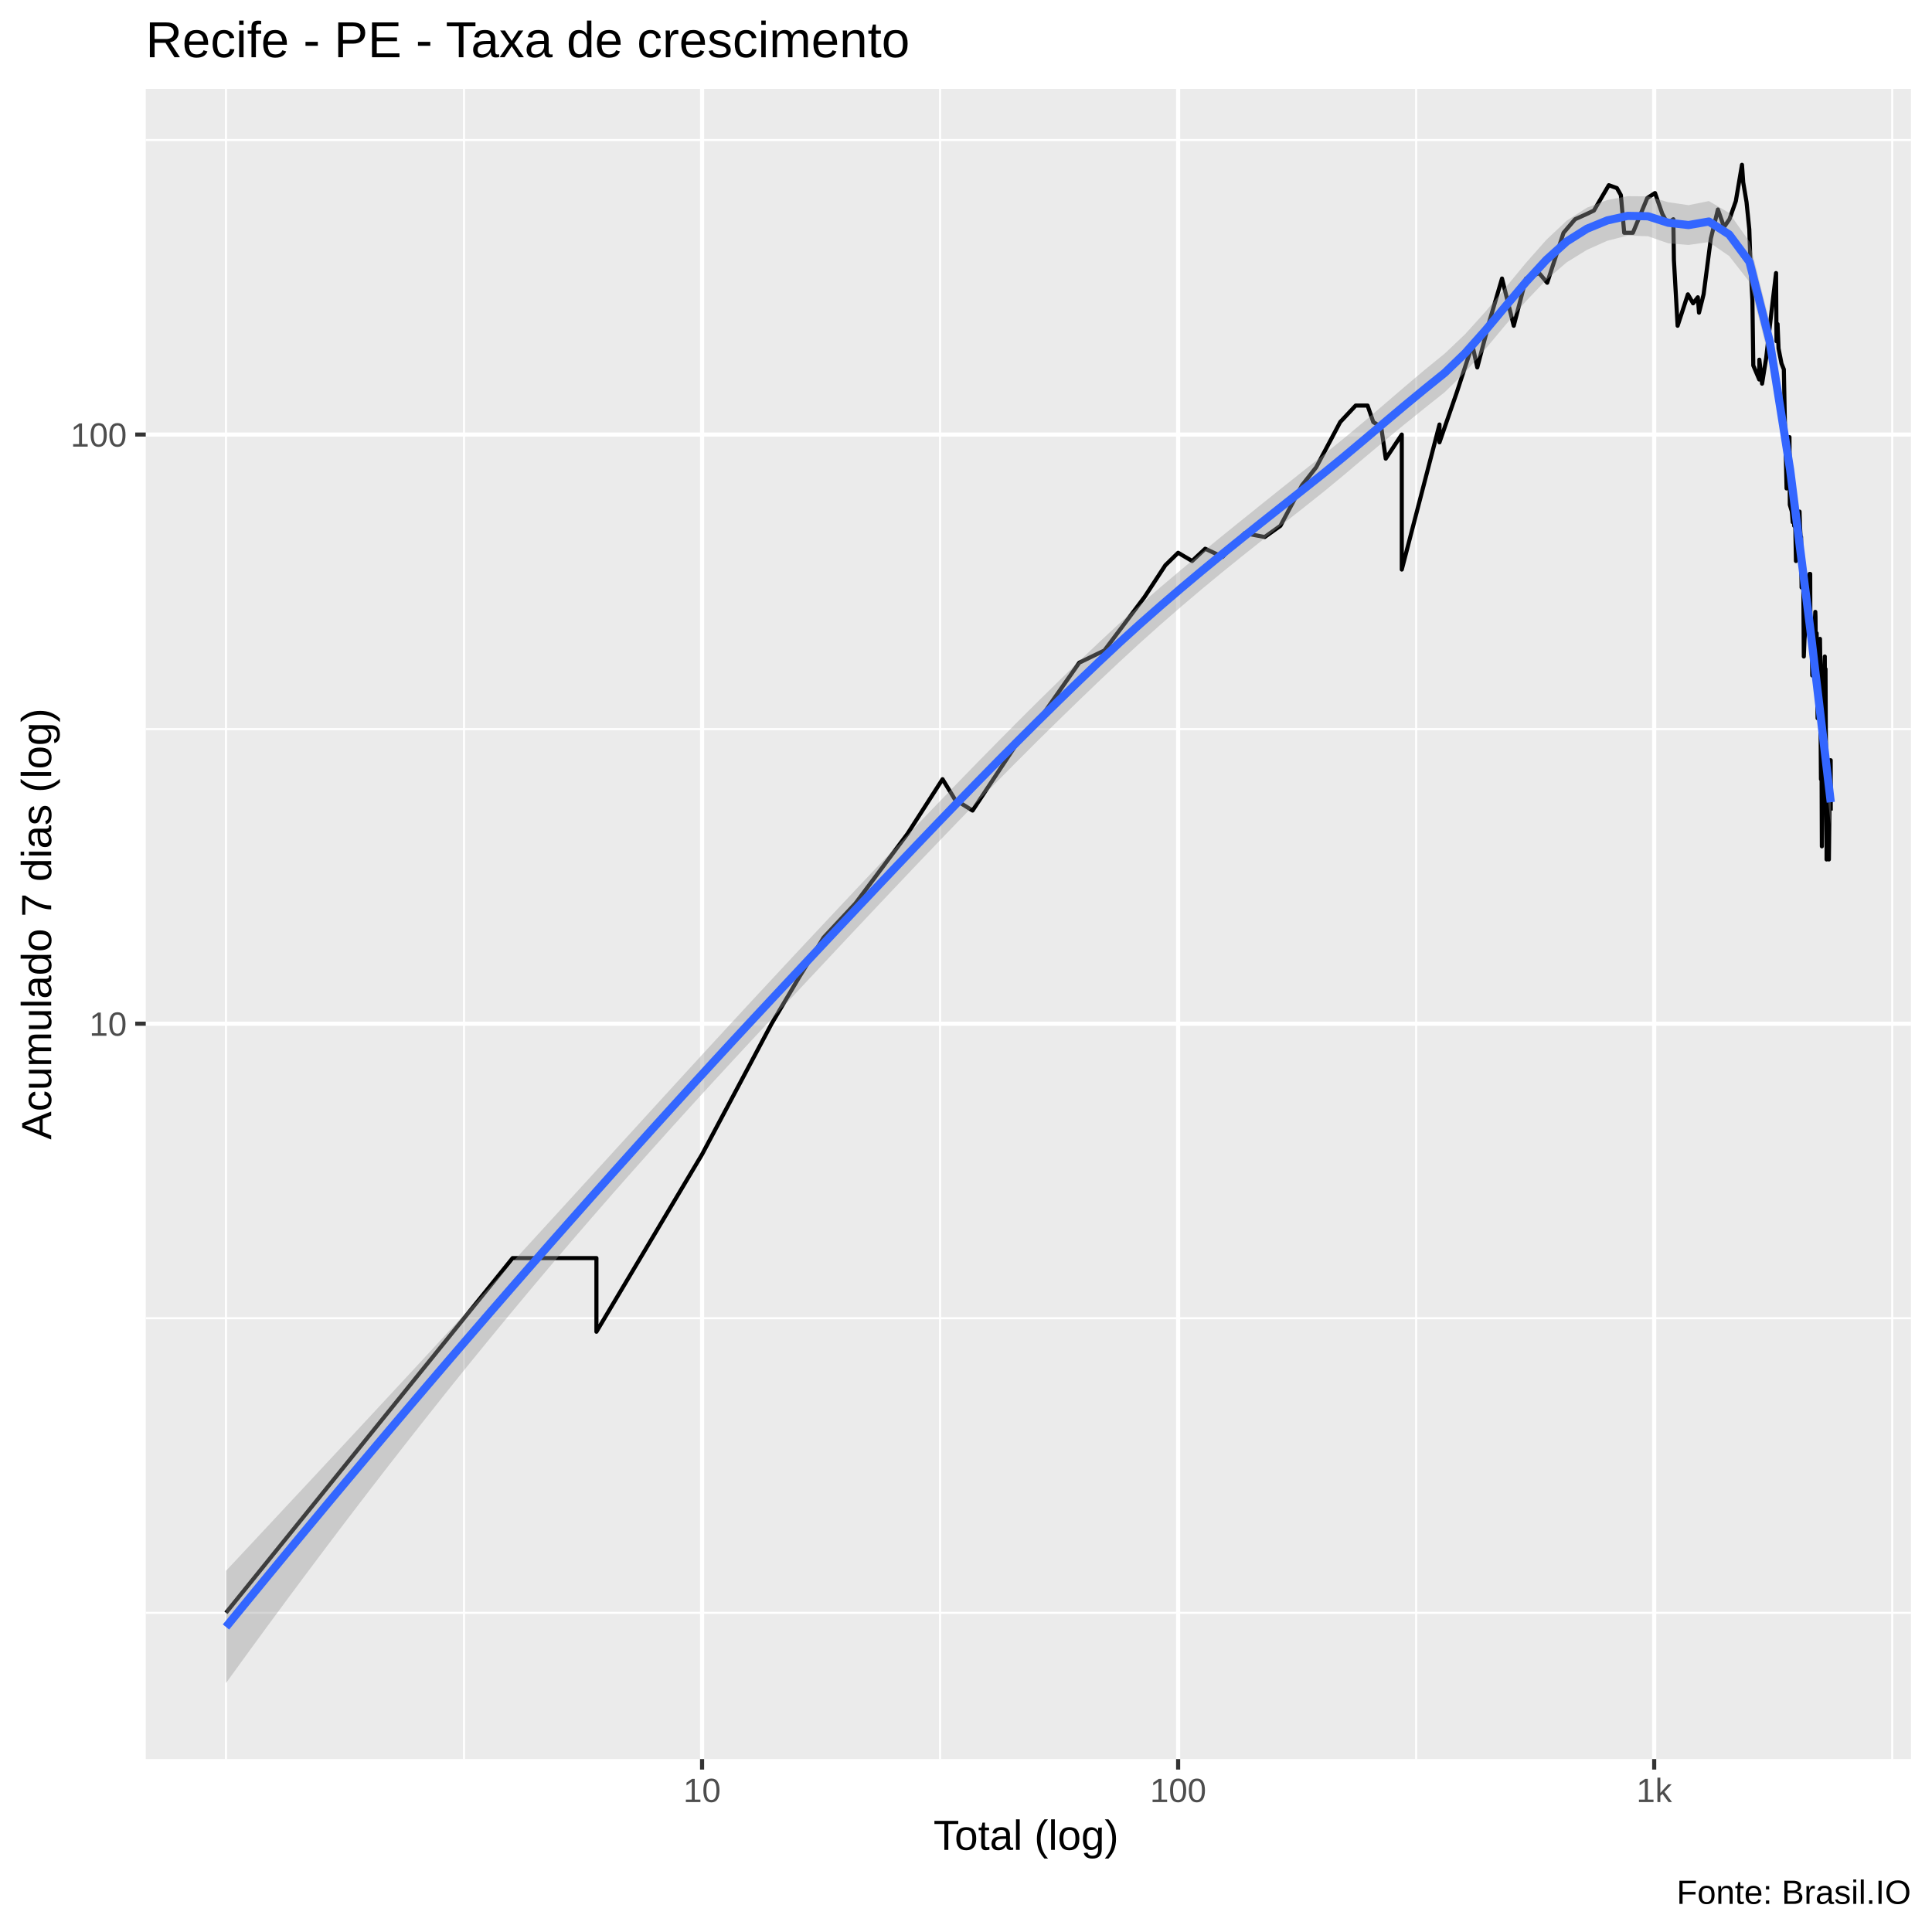
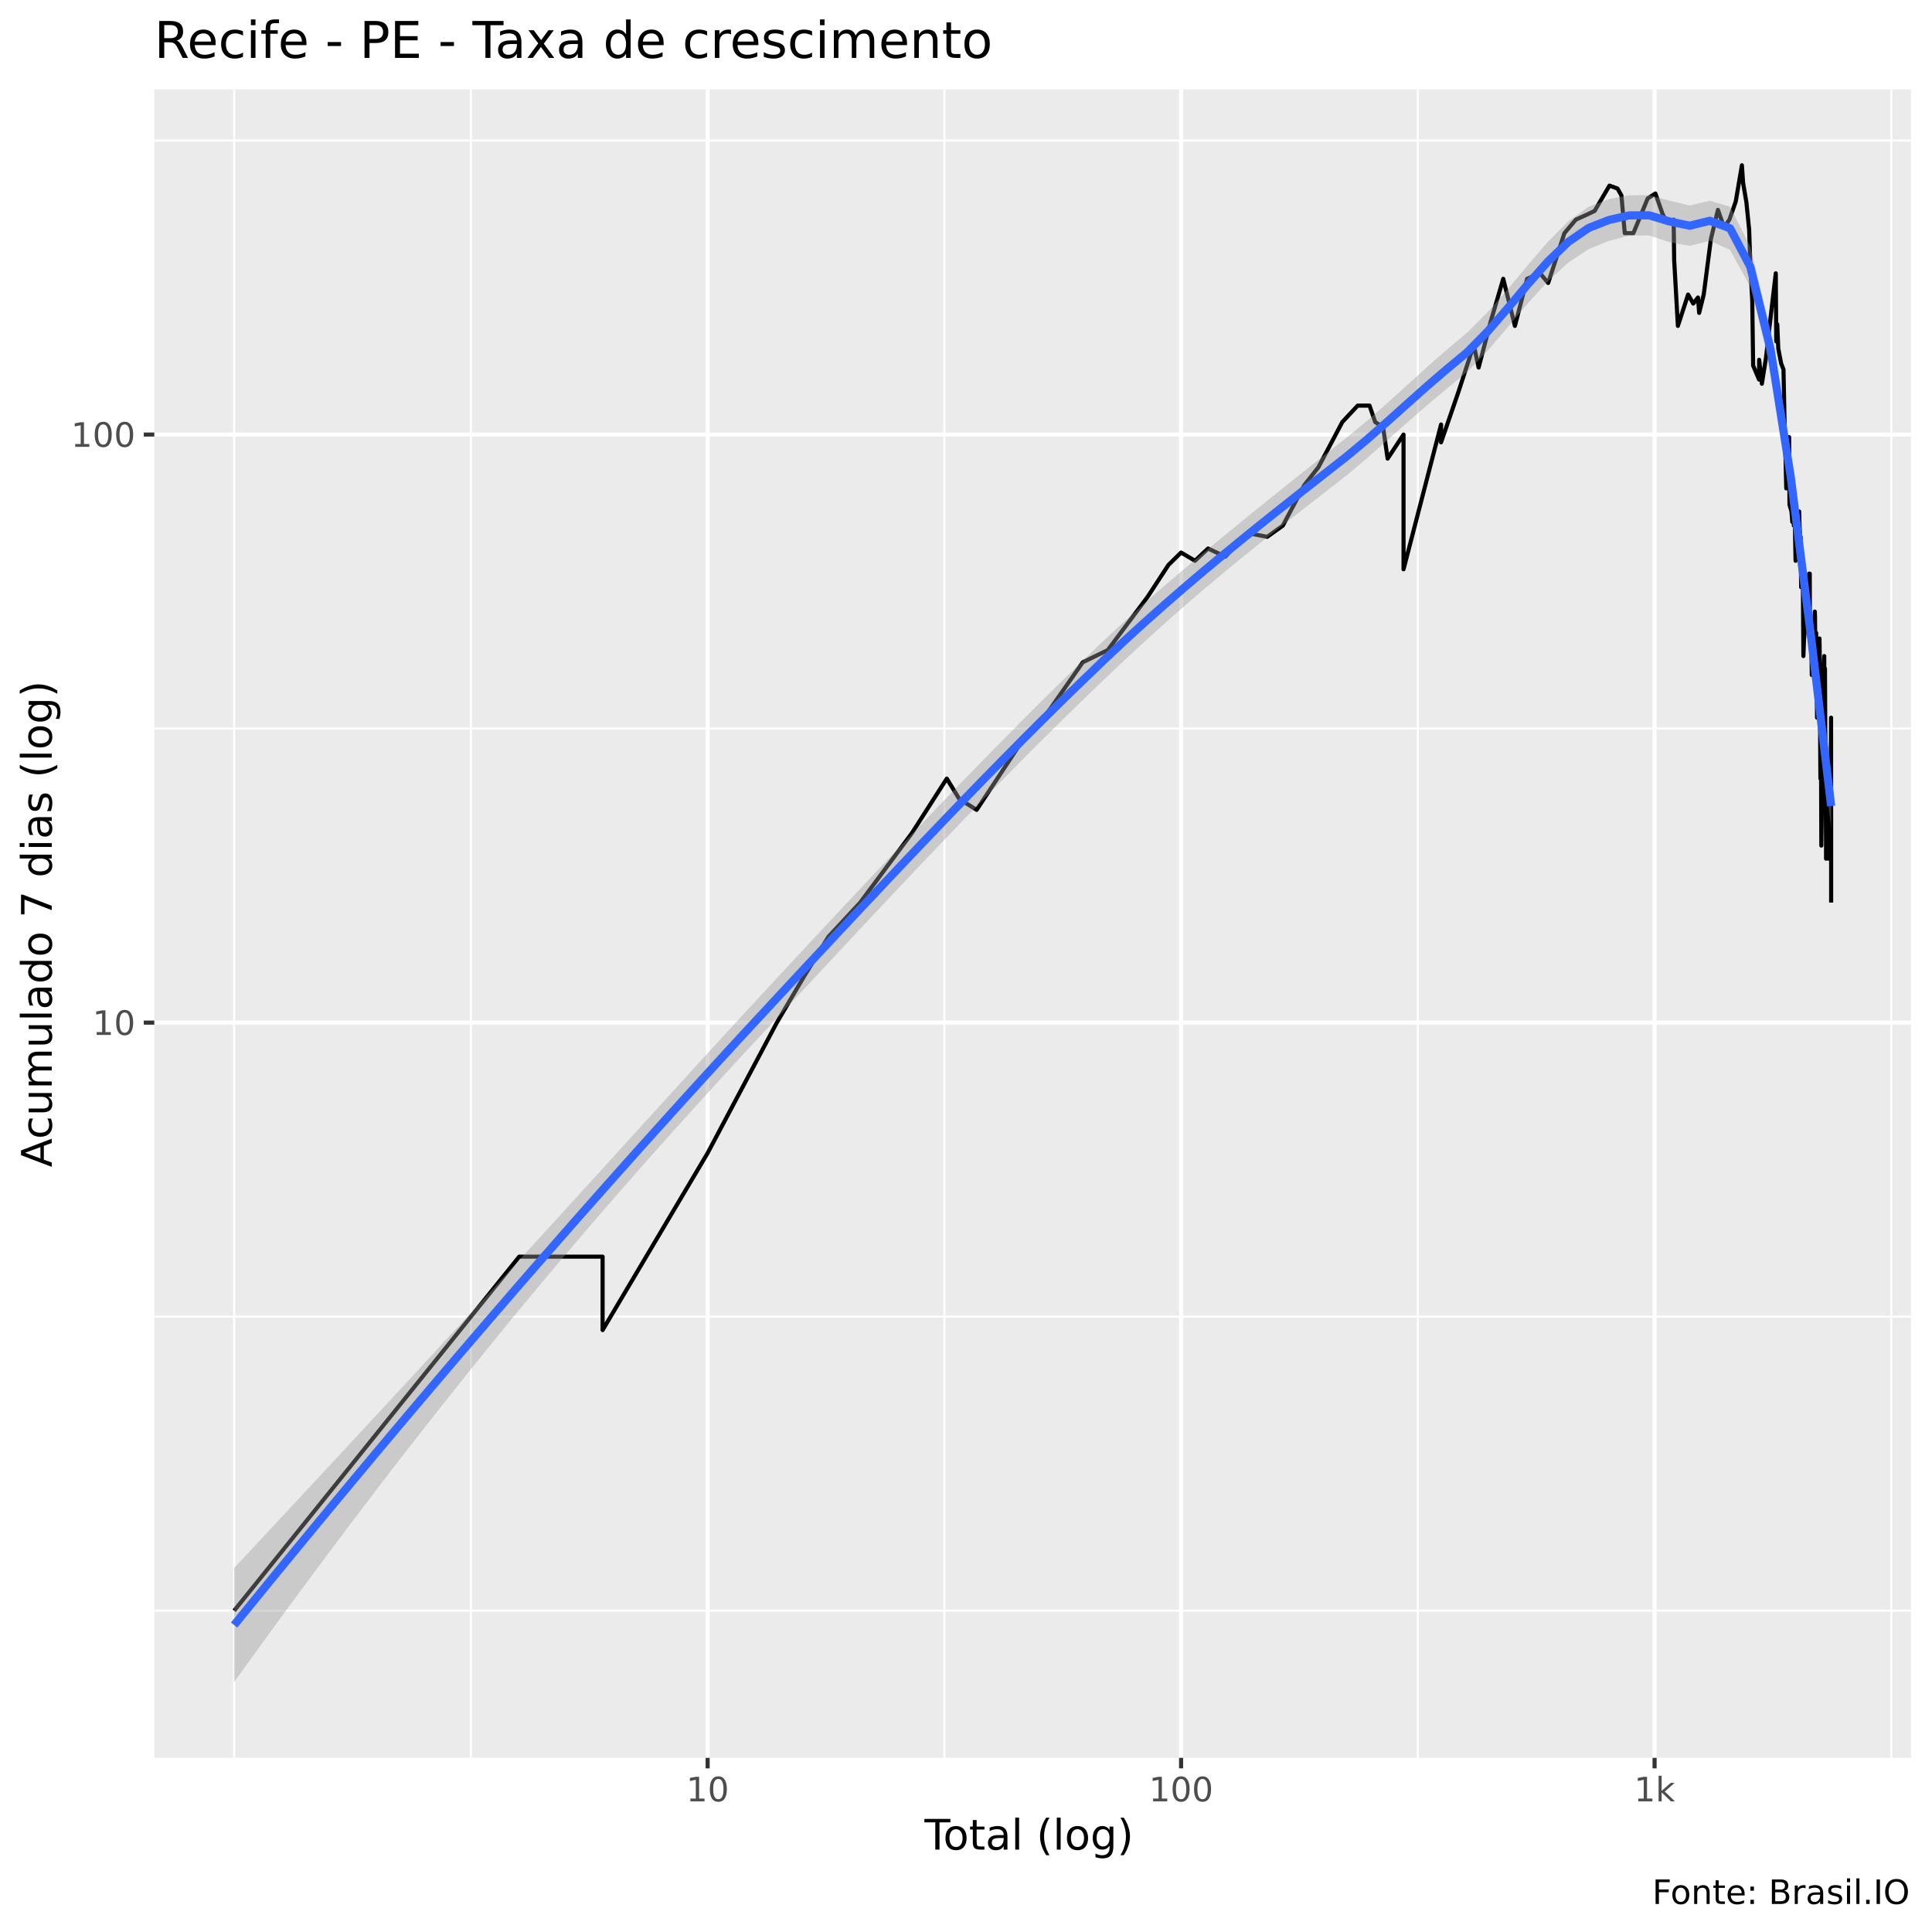
<svg xmlns="http://www.w3.org/2000/svg" viewBox="0 0 504.00 504.00">
  <defs>
    <style type="text/css">
    line, polyline, polygon, path, rect, circle {
      fill: none;
      stroke: #000000;
      stroke-linecap: round;
      stroke-linejoin: round;
      stroke-miterlimit: 10.00;
    }
  </style>
  </defs>
  <rect width="100%" height="100%" style="stroke: none; fill: #FFFFFF;" />
-   <rect x="-0" y="0.00" width="504.00" height="504.00" style="stroke-width: 1.07; stroke: #FFFFFF; fill: #FFFFFF;" />
+   <rect x="0" y="0.00" width="504.00" height="504.00" style="stroke-width: 1.07; stroke: #FFFFFF; fill: #FFFFFF;" />
  <defs>
-     <clipPath id="cpMzguMDJ8NDk4LjUyfDQ1OC44OHwyMy4xOQ==">
-       <rect x="38.02" y="23.19" width="460.50" height="435.69" />
+     <clipPath id="cpNDAuMjV8NDk4LjUyfDQ1OC41N3wyMy4zMw==">
+       <rect x="40.25" y="23.33" width="458.27" height="435.24" />
    </clipPath>
  </defs>
-   <rect x="38.02" y="23.19" width="460.50" height="435.69" style="stroke-width: 1.07; stroke: none; fill: #EBEBEB;" clip-path="url(#cpMzguMDJ8NDk4LjUyfDQ1OC44OHwyMy4xOQ==)" />
-   <polyline points="38.02,420.73 498.52,420.73 " style="stroke-width: 0.53; stroke: #FFFFFF; stroke-linecap: butt;" clip-path="url(#cpMzguMDJ8NDk4LjUyfDQ1OC44OHwyMy4xOQ==)" />
-   <polyline points="38.02,343.89 498.52,343.89 " style="stroke-width: 0.53; stroke: #FFFFFF; stroke-linecap: butt;" clip-path="url(#cpMzguMDJ8NDk4LjUyfDQ1OC44OHwyMy4xOQ==)" />
-   <polyline points="38.02,190.20 498.52,190.20 " style="stroke-width: 0.53; stroke: #FFFFFF; stroke-linecap: butt;" clip-path="url(#cpMzguMDJ8NDk4LjUyfDQ1OC44OHwyMy4xOQ==)" />
-   <polyline points="38.02,36.52 498.52,36.52 " style="stroke-width: 0.53; stroke: #FFFFFF; stroke-linecap: butt;" clip-path="url(#cpMzguMDJ8NDk4LjUyfDQ1OC44OHwyMy4xOQ==)" />
-   <polyline points="58.95,458.88 58.95,23.19 " style="stroke-width: 0.53; stroke: #FFFFFF; stroke-linecap: butt;" clip-path="url(#cpMzguMDJ8NDk4LjUyfDQ1OC44OHwyMy4xOQ==)" />
-   <polyline points="121.05,458.88 121.05,23.19 " style="stroke-width: 0.53; stroke: #FFFFFF; stroke-linecap: butt;" clip-path="url(#cpMzguMDJ8NDk4LjUyfDQ1OC44OHwyMy4xOQ==)" />
-   <polyline points="245.24,458.88 245.24,23.19 " style="stroke-width: 0.53; stroke: #FFFFFF; stroke-linecap: butt;" clip-path="url(#cpMzguMDJ8NDk4LjUyfDQ1OC44OHwyMy4xOQ==)" />
-   <polyline points="369.43,458.88 369.43,23.19 " style="stroke-width: 0.53; stroke: #FFFFFF; stroke-linecap: butt;" clip-path="url(#cpMzguMDJ8NDk4LjUyfDQ1OC44OHwyMy4xOQ==)" />
-   <polyline points="493.62,458.88 493.62,23.19 " style="stroke-width: 0.53; stroke: #FFFFFF; stroke-linecap: butt;" clip-path="url(#cpMzguMDJ8NDk4LjUyfDQ1OC44OHwyMy4xOQ==)" />
-   <polyline points="38.02,267.05 498.52,267.05 " style="stroke-width: 1.07; stroke: #FFFFFF; stroke-linecap: butt;" clip-path="url(#cpMzguMDJ8NDk4LjUyfDQ1OC44OHwyMy4xOQ==)" />
-   <polyline points="38.02,113.36 498.52,113.36 " style="stroke-width: 1.07; stroke: #FFFFFF; stroke-linecap: butt;" clip-path="url(#cpMzguMDJ8NDk4LjUyfDQ1OC44OHwyMy4xOQ==)" />
-   <polyline points="183.15,458.88 183.15,23.19 " style="stroke-width: 1.07; stroke: #FFFFFF; stroke-linecap: butt;" clip-path="url(#cpMzguMDJ8NDk4LjUyfDQ1OC44OHwyMy4xOQ==)" />
-   <polyline points="307.34,458.88 307.34,23.19 " style="stroke-width: 1.07; stroke: #FFFFFF; stroke-linecap: butt;" clip-path="url(#cpMzguMDJ8NDk4LjUyfDQ1OC44OHwyMy4xOQ==)" />
-   <polyline points="431.53,458.88 431.53,23.19 " style="stroke-width: 1.07; stroke: #FFFFFF; stroke-linecap: butt;" clip-path="url(#cpMzguMDJ8NDk4LjUyfDQ1OC44OHwyMy4xOQ==)" />
-   <polyline points="58.95,420.73 96.34,374.47 118.21,347.41 133.72,328.20 133.72,328.20 133.72,328.20 133.72,328.20 145.76,328.20 155.59,328.20 155.59,347.41 183.15,301.14 201.29,267.05 208.50,254.88 214.85,244.59 223.16,235.68 236.72,217.53 245.88,203.27 249.15,208.61 253.71,211.45 265.45,193.72 269.95,189.41 281.55,172.87 288.10,169.69 298.57,155.74 304.00,147.46 307.34,144.20 310.99,146.35 314.40,143.15 318.94,145.27 324.71,139.10 329.92,140.09 334.02,137.17 339.64,126.61 343.36,121.89 349.62,110.10 353.65,105.80 356.76,105.80 358.25,110.10 360.31,111.39 361.50,119.65 365.68,113.36 365.68,131.68 365.68,148.58 375.52,110.74 375.52,115.39 380.05,102.31 384.09,89.96 385.38,95.85 388.46,84.11 391.83,72.66 394.89,84.98 398.09,72.66 401.49,71.23 403.62,73.76 407.88,60.73 410.89,57.19 413.43,56.05 415.80,54.93 419.69,48.31 421.80,49.07 422.83,50.88 423.71,60.73 425.97,60.73 429.72,51.67 431.74,50.36 433.64,55.77 434.87,58.06 435.73,57.77 436.52,57.19 436.67,67.77 437.64,84.98 440.32,76.78 441.68,79.13 442.91,77.55 443.22,81.57 444.42,76.78 446.30,62.27 448.15,54.65 449.75,59.23 451.16,57.19 452.82,52.47 454.43,42.99 454.75,47.56 455.62,52.74 456.34,59.83 456.68,69.82 457.15,78.34 457.38,95.34 458.93,99.00 458.96,93.83 459.67,100.09 460.75,93.33 461.50,86.74 462.66,76.78 463.32,71.23 463.44,89.02 463.71,84.54 463.97,90.90 464.74,94.83 465.35,96.36 465.66,112.04 465.92,121.14 466.06,127.42 466.09,119.65 466.82,114.03 466.91,131.68 467.44,133.46 467.66,136.22 467.99,133.46 468.04,137.17 468.21,130.80 468.51,146.35 468.83,137.17 469.45,133.46 469.56,137.17 469.77,141.09 469.85,140.09 469.88,145.27 469.98,153.26 470.40,148.58 470.56,171.26 470.74,166.66 471.00,163.75 471.13,160.97 471.18,159.62 471.42,153.26 471.78,155.74 472.06,149.72 472.23,149.72 472.26,160.97 472.31,165.19 472.39,163.75 472.61,163.75 472.76,176.21 473.09,172.87 473.34,168.16 473.49,160.97 473.56,159.62 473.61,160.97 473.69,169.69 473.91,165.19 474.03,177.94 474.15,187.36 474.40,179.72 474.45,181.55 474.54,177.94 474.78,166.66 474.88,174.52 474.88,183.43 474.93,189.41 475.03,203.27 475.12,198.32 475.19,200.75 475.27,220.78 475.53,200.75 475.70,185.37 475.89,174.52 476.03,171.26 476.05,176.21 476.12,176.21 476.22,174.52 476.29,189.41 476.36,198.32 476.50,220.78 476.50,224.21 476.52,200.75 476.66,211.45 476.73,214.42 476.83,211.45 476.92,208.61 477.01,217.53 477.06,208.61 477.10,203.27 477.10,224.21 477.34,203.27 477.47,198.32 477.57,198.32 477.59,205.89 477.59,211.45 " style="stroke-width: 1.07; stroke-linecap: butt;" clip-path="url(#cpMzguMDJ8NDk4LjUyfDQ1OC44OHwyMy4xOQ==)" />
-   <polygon points="58.95,409.79 64.25,404.12 69.55,398.45 74.85,392.77 80.15,387.09 85.45,381.40 90.75,375.71 96.05,370.01 101.35,364.30 106.65,358.59 111.95,352.86 117.24,347.13 122.54,341.38 127.84,335.63 133.14,329.86 138.44,324.08 143.74,318.29 149.04,312.49 154.34,306.69 159.64,300.88 164.94,295.07 170.24,289.26 175.54,283.46 180.83,277.68 186.13,271.91 191.43,266.16 196.73,260.43 202.03,254.73 207.33,249.04 212.63,243.37 217.93,237.72 223.23,232.08 228.53,226.47 233.83,220.88 239.13,215.32 244.43,209.80 249.72,204.32 255.02,198.87 260.32,193.48 265.62,188.13 270.92,182.85 276.22,177.64 281.52,172.51 286.82,167.46 292.12,162.53 297.42,157.78 302.72,153.19 308.02,148.71 313.31,144.32 318.61,139.99 323.91,135.70 329.21,131.44 334.51,127.20 339.81,122.98 345.11,118.78 350.41,114.49 355.71,110.08 361.01,105.56 366.31,101.00 371.61,96.52 376.90,92.22 382.20,87.18 387.50,81.31 392.80,74.96 398.10,68.54 403.40,62.55 408.70,57.57 414.00,54.17 419.30,52.18 424.60,51.18 429.90,51.22 435.20,52.75 440.49,53.52 445.79,52.45 451.09,55.56 456.39,63.07 461.69,84.29 466.99,118.01 472.29,160.66 477.59,203.45 477.59,215.10 472.29,168.18 466.99,127.08 461.69,94.05 456.39,73.56 451.09,66.79 445.79,63.14 440.49,63.90 435.20,63.47 429.90,61.63 424.60,61.45 419.30,62.81 414.00,65.17 408.70,68.44 403.40,73.00 398.10,78.54 392.80,84.69 387.50,91.05 382.20,97.11 376.90,102.29 371.61,106.51 366.31,110.77 361.01,115.14 355.71,119.59 350.41,124.07 345.11,128.44 339.81,132.65 334.51,136.81 329.21,140.98 323.91,145.19 318.61,149.48 313.31,153.86 308.02,158.35 302.72,162.97 297.42,167.71 292.12,172.59 286.82,177.58 281.52,182.67 276.22,187.82 270.92,193.04 265.62,198.33 260.32,203.67 255.02,209.07 249.72,214.53 244.43,220.03 239.13,225.57 233.83,231.16 228.53,236.77 223.23,242.40 217.93,248.05 212.63,253.71 207.33,259.37 202.03,265.02 196.73,270.69 191.43,276.39 186.13,282.14 180.83,287.93 175.54,293.77 170.24,299.66 164.94,305.61 159.64,311.62 154.34,317.70 149.04,323.84 143.74,330.05 138.44,336.34 133.14,342.70 127.84,349.13 122.54,355.63 117.24,362.21 111.95,368.86 106.65,375.58 101.35,382.37 96.05,389.23 90.75,396.15 85.45,403.15 80.15,410.21 74.85,417.33 69.55,424.51 64.25,431.76 58.95,439.07 " style="stroke-width: 0.00; stroke: none; fill: #999999; fill-opacity: 0.40;" clip-path="url(#cpMzguMDJ8NDk4LjUyfDQ1OC44OHwyMy4xOQ==)" />
-   <polyline points="58.95,409.79 64.25,404.12 69.55,398.45 74.85,392.77 80.15,387.09 85.45,381.40 90.75,375.71 96.05,370.01 101.35,364.30 106.65,358.59 111.95,352.86 117.24,347.13 122.54,341.38 127.84,335.63 133.14,329.86 138.44,324.08 143.74,318.29 149.04,312.49 154.34,306.69 159.64,300.88 164.94,295.07 170.24,289.26 175.54,283.46 180.83,277.68 186.13,271.91 191.43,266.16 196.73,260.43 202.03,254.73 207.33,249.04 212.63,243.37 217.93,237.72 223.23,232.08 228.53,226.47 233.83,220.88 239.13,215.32 244.43,209.80 249.72,204.32 255.02,198.87 260.32,193.48 265.62,188.13 270.92,182.85 276.22,177.64 281.52,172.51 286.82,167.46 292.12,162.53 297.42,157.78 302.72,153.19 308.02,148.71 313.31,144.32 318.61,139.99 323.91,135.70 329.21,131.44 334.51,127.20 339.81,122.98 345.11,118.78 350.41,114.49 355.71,110.08 361.01,105.56 366.31,101.00 371.61,96.52 376.90,92.22 382.20,87.18 387.50,81.31 392.80,74.96 398.10,68.54 403.40,62.55 408.70,57.57 414.00,54.17 419.30,52.18 424.60,51.18 429.90,51.22 435.20,52.75 440.49,53.52 445.79,52.45 451.09,55.56 456.39,63.07 461.69,84.29 466.99,118.01 472.29,160.66 477.59,203.45 " style="stroke-width: 2.13; stroke: none;" clip-path="url(#cpMzguMDJ8NDk4LjUyfDQ1OC44OHwyMy4xOQ==)" />
-   <polyline points="477.59,215.10 472.29,168.18 466.99,127.08 461.69,94.05 456.39,73.56 451.09,66.79 445.79,63.14 440.49,63.90 435.20,63.47 429.90,61.63 424.60,61.45 419.30,62.81 414.00,65.17 408.70,68.44 403.40,73.00 398.10,78.54 392.80,84.69 387.50,91.05 382.20,97.11 376.90,102.29 371.61,106.51 366.31,110.77 361.01,115.14 355.71,119.59 350.41,124.07 345.11,128.44 339.81,132.65 334.51,136.81 329.21,140.98 323.91,145.19 318.61,149.48 313.31,153.86 308.02,158.35 302.72,162.97 297.42,167.71 292.12,172.59 286.82,177.58 281.52,182.67 276.22,187.82 270.92,193.04 265.62,198.33 260.32,203.67 255.02,209.07 249.72,214.53 244.43,220.03 239.13,225.57 233.83,231.16 228.53,236.77 223.23,242.40 217.93,248.05 212.63,253.71 207.33,259.37 202.03,265.02 196.73,270.69 191.43,276.39 186.13,282.14 180.83,287.93 175.54,293.77 170.24,299.66 164.94,305.61 159.64,311.62 154.34,317.70 149.04,323.84 143.74,330.05 138.44,336.34 133.14,342.70 127.84,349.13 122.54,355.63 117.24,362.21 111.95,368.86 106.65,375.58 101.35,382.37 96.05,389.23 90.75,396.15 85.45,403.15 80.15,410.21 74.85,417.33 69.55,424.51 64.25,431.76 58.95,439.07 " style="stroke-width: 2.13; stroke: none;" clip-path="url(#cpMzguMDJ8NDk4LjUyfDQ1OC44OHwyMy4xOQ==)" />
-   <polyline points="58.95,424.43 64.25,417.94 69.55,411.48 74.85,405.05 80.15,398.65 85.45,392.27 90.75,385.93 96.05,379.62 101.35,373.34 106.65,367.08 111.95,360.86 117.24,354.67 122.54,348.51 127.84,342.38 133.14,336.28 138.44,330.21 143.74,324.17 149.04,318.17 154.34,312.19 159.64,306.25 164.94,300.34 170.24,294.46 175.54,288.62 180.83,282.80 186.13,277.02 191.43,271.27 196.73,265.56 202.03,259.88 207.33,254.21 212.63,248.54 217.93,242.88 223.23,237.24 228.53,231.62 233.83,226.02 239.13,220.45 244.43,214.91 249.72,209.42 255.02,203.97 260.32,198.57 265.62,193.23 270.92,187.95 276.22,182.73 281.52,177.59 286.82,172.52 292.12,167.56 297.42,162.75 302.72,158.08 308.02,153.53 313.31,149.09 318.61,144.73 323.91,140.45 329.21,136.21 334.51,132.01 339.81,127.82 345.11,123.61 350.41,119.28 355.71,114.84 361.01,110.35 366.31,105.89 371.61,101.52 376.90,97.25 382.20,92.14 387.50,86.18 392.80,79.83 398.10,73.54 403.40,67.78 408.70,63.00 414.00,59.67 419.30,57.50 424.60,56.32 429.90,56.42 435.20,58.11 440.49,58.71 445.79,57.79 451.09,61.18 456.39,68.32 461.69,89.17 466.99,122.54 472.29,164.42 477.59,209.28 " style="stroke-width: 2.13; stroke: #3366FF; stroke-linecap: butt;" clip-path="url(#cpMzguMDJ8NDk4LjUyfDQ1OC44OHwyMy4xOQ==)" />
+   <rect x="40.25" y="23.33" width="458.27" height="435.24" style="stroke-width: 1.07; stroke: none; fill: #EBEBEB;" clip-path="url(#cpNDAuMjV8NDk4LjUyfDQ1OC41N3wyMy4zMw==)" />
+   <polyline points="40.25,420.18 498.52,420.18 " style="stroke-width: 0.53; stroke: #FFFFFF; stroke-linecap: butt;" clip-path="url(#cpNDAuMjV8NDk4LjUyfDQ1OC41N3wyMy4zMw==)" />
+   <polyline points="40.25,343.47 498.52,343.47 " style="stroke-width: 0.53; stroke: #FFFFFF; stroke-linecap: butt;" clip-path="url(#cpNDAuMjV8NDk4LjUyfDQ1OC41N3wyMy4zMw==)" />
+   <polyline points="40.25,190.06 498.52,190.06 " style="stroke-width: 0.53; stroke: #FFFFFF; stroke-linecap: butt;" clip-path="url(#cpNDAuMjV8NDk4LjUyfDQ1OC41N3wyMy4zMw==)" />
+   <polyline points="40.25,36.65 498.52,36.65 " style="stroke-width: 0.53; stroke: #FFFFFF; stroke-linecap: butt;" clip-path="url(#cpNDAuMjV8NDk4LjUyfDQ1OC41N3wyMy4zMw==)" />
+   <polyline points="61.08,458.57 61.08,23.33 " style="stroke-width: 0.53; stroke: #FFFFFF; stroke-linecap: butt;" clip-path="url(#cpNDAuMjV8NDk4LjUyfDQ1OC41N3wyMy4zMw==)" />
+   <polyline points="122.84,458.57 122.84,23.33 " style="stroke-width: 0.53; stroke: #FFFFFF; stroke-linecap: butt;" clip-path="url(#cpNDAuMjV8NDk4LjUyfDQ1OC41N3wyMy4zMw==)" />
+   <polyline points="246.36,458.57 246.36,23.33 " style="stroke-width: 0.53; stroke: #FFFFFF; stroke-linecap: butt;" clip-path="url(#cpNDAuMjV8NDk4LjUyfDQ1OC41N3wyMy4zMw==)" />
+   <polyline points="369.87,458.57 369.87,23.33 " style="stroke-width: 0.53; stroke: #FFFFFF; stroke-linecap: butt;" clip-path="url(#cpNDAuMjV8NDk4LjUyfDQ1OC41N3wyMy4zMw==)" />
+   <polyline points="493.39,458.57 493.39,23.33 " style="stroke-width: 0.53; stroke: #FFFFFF; stroke-linecap: butt;" clip-path="url(#cpNDAuMjV8NDk4LjUyfDQ1OC41N3wyMy4zMw==)" />
+   <polyline points="40.25,266.77 498.52,266.77 " style="stroke-width: 1.07; stroke: #FFFFFF; stroke-linecap: butt;" clip-path="url(#cpNDAuMjV8NDk4LjUyfDQ1OC41N3wyMy4zMw==)" />
+   <polyline points="40.25,113.36 498.52,113.36 " style="stroke-width: 1.07; stroke: #FFFFFF; stroke-linecap: butt;" clip-path="url(#cpNDAuMjV8NDk4LjUyfDQ1OC41N3wyMy4zMw==)" />
+   <polyline points="184.60,458.57 184.60,23.33 " style="stroke-width: 1.07; stroke: #FFFFFF; stroke-linecap: butt;" clip-path="url(#cpNDAuMjV8NDk4LjUyfDQ1OC41N3wyMy4zMw==)" />
+   <polyline points="308.11,458.57 308.11,23.33 " style="stroke-width: 1.07; stroke: #FFFFFF; stroke-linecap: butt;" clip-path="url(#cpNDAuMjV8NDk4LjUyfDQ1OC41N3wyMy4zMw==)" />
+   <polyline points="431.63,458.57 431.63,23.33 " style="stroke-width: 1.07; stroke: #FFFFFF; stroke-linecap: butt;" clip-path="url(#cpNDAuMjV8NDk4LjUyfDQ1OC41N3wyMy4zMw==)" />
+   <polyline points="61.08,420.18 98.27,374.00 120.02,346.98 135.45,327.82 135.45,327.82 135.45,327.82 135.45,327.82 147.42,327.82 157.20,327.82 157.20,346.98 184.60,300.80 202.65,266.77 209.81,254.62 216.13,244.35 224.40,235.45 237.88,217.34 246.99,203.11 250.25,208.44 254.78,211.27 266.46,193.57 270.93,189.27 282.47,172.76 288.98,169.59 299.40,155.66 304.80,147.39 308.11,144.14 311.74,146.29 315.14,143.09 319.65,145.21 325.39,139.05 330.58,140.04 334.65,137.12 340.24,126.58 343.94,121.87 350.16,110.11 354.18,105.81 357.27,105.81 358.75,110.11 360.80,111.39 361.99,119.64 366.14,113.36 366.14,131.64 366.14,148.51 375.93,110.74 375.93,115.39 380.43,102.33 384.45,89.99 385.73,95.88 388.80,84.16 392.15,72.73 395.19,85.02 398.38,72.73 401.76,71.30 403.87,73.82 408.11,60.82 411.10,57.29 413.63,56.15 415.98,55.03 419.86,48.42 421.96,49.18 422.98,50.99 423.85,60.82 426.10,60.82 429.83,51.78 431.84,50.47 433.73,55.86 434.96,58.15 435.81,57.86 436.60,57.29 436.74,67.84 437.71,85.02 440.37,76.84 441.72,79.19 442.95,77.61 443.26,81.63 444.45,76.84 446.32,62.36 448.16,54.75 449.76,59.33 451.15,57.29 452.80,52.57 454.41,43.11 454.72,47.67 455.59,52.84 456.30,59.92 456.64,69.89 457.11,78.40 457.34,95.37 458.88,99.02 458.91,93.86 459.62,100.11 460.69,93.36 461.43,86.79 462.59,76.84 463.25,71.30 463.37,89.06 463.63,84.59 463.90,90.94 464.66,94.86 465.26,96.39 465.58,112.04 465.83,121.12 465.98,127.40 466.00,119.64 466.73,114.03 466.82,131.64 467.34,133.42 467.56,136.17 467.89,133.42 467.95,137.12 468.11,130.77 468.41,146.29 468.73,137.12 469.35,133.42 469.45,137.12 469.66,141.04 469.74,140.04 469.77,145.21 469.87,153.19 470.29,148.51 470.45,171.15 470.63,166.56 470.89,163.66 471.02,160.88 471.07,159.54 471.30,153.19 471.66,155.66 471.94,149.65 472.11,149.65 472.14,160.88 472.19,165.09 472.27,163.66 472.49,163.66 472.64,176.09 472.96,172.76 473.21,168.05 473.36,160.88 473.43,159.54 473.48,160.88 473.56,169.59 473.78,165.09 473.90,177.82 474.02,187.22 474.26,179.60 474.31,181.42 474.41,177.82 474.65,166.56 474.75,174.40 474.75,183.30 474.80,189.27 474.89,203.11 474.99,198.17 475.06,200.59 475.13,220.59 475.39,200.59 475.56,185.23 475.75,174.40 475.89,171.15 475.91,176.09 475.98,176.09 476.08,174.40 476.15,189.27 476.22,198.17 476.36,220.59 476.36,224.00 476.38,200.59 476.52,211.27 476.59,214.24 476.68,211.27 476.77,208.44 476.87,217.34 476.91,208.44 476.96,203.11 476.96,224.00 477.19,203.11 477.33,198.17 477.42,198.17 477.44,205.72 477.62,195.83 477.64,193.57 477.67,187.22 477.69,214.24 477.69,235.45 " style="stroke-width: 1.07; stroke-linecap: butt;" clip-path="url(#cpNDAuMjV8NDk4LjUyfDQ1OC41N3wyMy4zMw==)" />
+   <polygon points="61.08,409.05 66.36,403.39 71.63,397.73 76.91,392.07 82.18,386.40 87.45,380.73 92.73,375.05 98.00,369.36 103.27,363.67 108.55,357.97 113.82,352.25 119.09,346.53 124.37,340.80 129.64,335.05 134.91,329.30 140.19,323.53 145.46,317.75 150.73,311.96 156.01,306.17 161.28,300.37 166.55,294.57 171.83,288.77 177.10,282.98 182.37,277.20 187.65,271.44 192.92,265.70 198.20,259.98 203.47,254.29 208.74,248.61 214.02,242.95 219.29,237.30 224.56,231.68 229.84,226.08 235.11,220.51 240.38,214.97 245.66,209.46 250.93,203.99 256.20,198.56 261.48,193.18 266.75,187.85 272.02,182.58 277.30,177.38 282.57,172.26 287.84,167.21 293.12,162.29 298.39,157.53 303.67,152.91 308.94,148.41 314.21,143.99 319.49,139.64 324.76,135.33 330.03,131.07 335.31,126.83 340.58,122.62 345.85,118.44 351.13,114.29 356.40,109.95 361.67,105.35 366.95,100.58 372.22,95.79 377.49,91.16 382.77,86.74 388.04,81.47 393.31,75.45 398.59,69.13 403.86,63.01 409.13,57.72 414.41,53.94 419.68,51.95 424.96,50.94 430.23,50.92 435.50,52.35 440.78,53.61 446.05,52.36 451.32,53.92 456.60,64.35 461.87,85.97 467.14,119.77 472.42,162.00 477.69,204.41 477.69,216.12 472.42,169.79 467.14,128.95 461.87,96.11 456.60,74.84 451.32,65.21 446.05,62.81 440.78,64.15 435.50,63.18 430.23,61.43 424.96,61.44 419.68,62.86 414.41,65.01 409.13,68.49 403.86,73.32 398.59,79.10 393.31,85.36 388.04,91.54 382.77,96.99 377.49,101.35 372.22,105.77 366.95,110.37 361.67,115.07 356.40,119.72 351.13,124.12 345.85,128.25 340.58,132.35 335.31,136.47 330.03,140.62 324.76,144.85 319.49,149.17 314.21,153.59 308.94,158.13 303.67,162.78 298.39,167.55 293.12,172.44 287.84,177.43 282.57,182.52 277.30,187.66 272.02,192.88 266.75,198.15 261.48,203.49 256.20,208.88 250.93,214.32 245.66,219.81 240.38,225.35 235.11,230.92 229.84,236.52 224.56,242.15 219.29,247.79 214.02,253.43 208.74,259.09 203.47,264.73 198.20,270.39 192.92,276.09 187.65,281.83 182.37,287.61 177.10,293.45 171.83,299.33 166.55,305.28 161.28,311.29 156.01,317.36 150.73,323.50 145.46,329.71 140.19,336.00 134.91,342.35 129.64,348.78 124.37,355.29 119.09,361.87 113.82,368.52 108.55,375.24 103.27,382.03 98.00,388.90 92.73,395.83 87.45,402.83 82.18,409.89 76.91,417.02 71.63,424.21 66.36,431.47 61.08,438.79 " style="stroke-width: 0.00; stroke: none; fill: #999999; fill-opacity: 0.40;" clip-path="url(#cpNDAuMjV8NDk4LjUyfDQ1OC41N3wyMy4zMw==)" />
+   <polyline points="61.08,409.05 66.36,403.39 71.63,397.73 76.91,392.07 82.18,386.40 87.45,380.73 92.73,375.05 98.00,369.36 103.27,363.67 108.55,357.97 113.82,352.25 119.09,346.53 124.37,340.80 129.64,335.05 134.91,329.30 140.19,323.53 145.46,317.75 150.73,311.96 156.01,306.17 161.28,300.37 166.55,294.57 171.83,288.77 177.10,282.98 182.37,277.20 187.65,271.44 192.92,265.70 198.20,259.98 203.47,254.29 208.74,248.61 214.02,242.95 219.29,237.30 224.56,231.68 229.84,226.08 235.11,220.51 240.38,214.97 245.66,209.46 250.93,203.99 256.20,198.56 261.48,193.18 266.75,187.85 272.02,182.58 277.30,177.38 282.57,172.26 287.84,167.21 293.12,162.29 298.39,157.53 303.67,152.91 308.94,148.41 314.21,143.99 319.49,139.64 324.76,135.33 330.03,131.07 335.31,126.83 340.58,122.62 345.85,118.44 351.13,114.29 356.40,109.95 361.67,105.35 366.95,100.58 372.22,95.79 377.49,91.16 382.77,86.74 388.04,81.47 393.31,75.45 398.59,69.13 403.86,63.01 409.13,57.72 414.41,53.94 419.68,51.95 424.96,50.94 430.23,50.92 435.50,52.35 440.78,53.61 446.05,52.36 451.32,53.92 456.60,64.35 461.87,85.97 467.14,119.77 472.42,162.00 477.69,204.41 " style="stroke-width: 2.13; stroke: none;" clip-path="url(#cpNDAuMjV8NDk4LjUyfDQ1OC41N3wyMy4zMw==)" />
+   <polyline points="477.69,216.12 472.42,169.79 467.14,128.95 461.87,96.11 456.60,74.84 451.32,65.21 446.05,62.81 440.78,64.15 435.50,63.18 430.23,61.43 424.96,61.44 419.68,62.86 414.41,65.01 409.13,68.49 403.86,73.32 398.59,79.10 393.31,85.36 388.04,91.54 382.77,96.99 377.49,101.35 372.22,105.77 366.95,110.37 361.67,115.07 356.40,119.72 351.13,124.12 345.85,128.25 340.58,132.35 335.31,136.47 330.03,140.62 324.76,144.85 319.49,149.17 314.21,153.59 308.94,158.13 303.67,162.78 298.39,167.55 293.12,172.44 287.84,177.43 282.57,182.52 277.30,187.66 272.02,192.88 266.75,198.15 261.48,203.49 256.20,208.88 250.93,214.32 245.66,219.81 240.38,225.35 235.11,230.92 229.84,236.52 224.56,242.15 219.29,247.79 214.02,253.43 208.74,259.09 203.47,264.73 198.20,270.39 192.92,276.09 187.65,281.83 182.37,287.61 177.10,293.45 171.83,299.33 166.55,305.28 161.28,311.29 156.01,317.36 150.73,323.50 145.46,329.71 140.19,336.00 134.91,342.35 129.64,348.78 124.37,355.29 119.09,361.87 113.82,368.52 108.55,375.24 103.27,382.03 98.00,388.90 92.73,395.83 87.45,402.83 82.18,409.89 76.91,417.02 71.63,424.21 66.36,431.47 61.08,438.79 " style="stroke-width: 2.13; stroke: none;" clip-path="url(#cpNDAuMjV8NDk4LjUyfDQ1OC41N3wyMy4zMw==)" />
+   <polyline points="61.08,423.92 66.36,417.43 71.63,410.97 76.91,404.54 82.18,398.15 87.45,391.78 92.73,385.44 98.00,379.13 103.27,372.85 108.55,366.60 113.82,360.39 119.09,354.20 124.37,348.04 129.64,341.92 134.91,335.82 140.19,329.76 145.46,323.73 150.73,317.73 156.01,311.76 161.28,305.83 166.55,299.92 171.83,294.05 177.10,288.21 182.37,282.41 187.65,276.63 192.92,270.89 198.20,265.19 203.47,259.51 208.74,253.85 214.02,248.19 219.29,242.54 224.56,236.91 229.84,231.30 235.11,225.71 240.38,220.16 245.66,214.64 250.93,209.15 256.20,203.72 261.48,198.33 266.75,193.00 272.02,187.73 277.30,182.52 282.57,177.39 287.84,172.32 293.12,167.36 298.39,162.54 303.67,157.85 308.94,153.27 314.21,148.79 319.49,144.41 324.76,140.09 330.03,135.84 335.31,131.65 340.58,127.48 345.85,123.34 351.13,119.21 356.40,114.83 361.67,110.21 366.95,105.48 372.22,100.78 377.49,96.25 382.77,91.87 388.04,86.51 393.31,80.41 398.59,74.11 403.86,68.16 409.13,63.10 414.41,59.47 419.68,57.40 424.96,56.19 430.23,56.17 435.50,57.76 440.78,58.88 446.05,57.59 451.32,59.57 456.60,69.59 461.87,91.04 467.14,124.36 472.42,165.89 477.69,210.27 " style="stroke-width: 2.13; stroke: #3366FF; stroke-linecap: butt;" clip-path="url(#cpNDAuMjV8NDk4LjUyfDQ1OC41N3wyMy4zMw==)" />
  <defs>
    <clipPath id="cpMC4wMHw1MDQuMDB8NTA0LjAwfDAuMDA=">
      <rect x="0.00" y="0.00" width="504.00" height="504.00" />
    </clipPath>
  </defs>
  <g clip-path="url(#cpMC4wMHw1MDQuMDB8NTA0LjAwfDAuMDA=)">
-     <text x="23.30" y="270.20" style="font-size: 8.80px; fill: #4D4D4D; font-family: Arial;" textLength="9.79px" lengthAdjust="spacingAndGlyphs">10</text>
+     <text x="24.13" y="269.98" style="font-size: 8.80px; fill: #4D4D4D; font-family: DejaVu Sans;" textLength="11.20px" lengthAdjust="spacingAndGlyphs">10</text>
  </g>
  <g clip-path="url(#cpMC4wMHw1MDQuMDB8NTA0LjAwfDAuMDA=)">
-     <text x="18.41" y="116.51" style="font-size: 8.80px; fill: #4D4D4D; font-family: Arial;" textLength="14.68px" lengthAdjust="spacingAndGlyphs">100</text>
+     <text x="18.53" y="116.56" style="font-size: 8.80px; fill: #4D4D4D; font-family: DejaVu Sans;" textLength="16.80px" lengthAdjust="spacingAndGlyphs">100</text>
  </g>
-   <polyline points="35.28,267.05 38.02,267.05 " style="stroke-width: 1.07; stroke: #333333; stroke-linecap: butt;" clip-path="url(#cpMC4wMHw1MDQuMDB8NTA0LjAwfDAuMDA=)" />
-   <polyline points="35.28,113.36 38.02,113.36 " style="stroke-width: 1.07; stroke: #333333; stroke-linecap: butt;" clip-path="url(#cpMC4wMHw1MDQuMDB8NTA0LjAwfDAuMDA=)" />
-   <polyline points="183.15,461.62 183.15,458.88 " style="stroke-width: 1.07; stroke: #333333; stroke-linecap: butt;" clip-path="url(#cpMC4wMHw1MDQuMDB8NTA0LjAwfDAuMDA=)" />
-   <polyline points="307.34,461.62 307.34,458.88 " style="stroke-width: 1.07; stroke: #333333; stroke-linecap: butt;" clip-path="url(#cpMC4wMHw1MDQuMDB8NTA0LjAwfDAuMDA=)" />
-   <polyline points="431.53,461.62 431.53,458.88 " style="stroke-width: 1.07; stroke: #333333; stroke-linecap: butt;" clip-path="url(#cpMC4wMHw1MDQuMDB8NTA0LjAwfDAuMDA=)" />
+   <polyline points="37.51,266.77 40.25,266.77 " style="stroke-width: 1.07; stroke: #333333; stroke-linecap: butt;" clip-path="url(#cpMC4wMHw1MDQuMDB8NTA0LjAwfDAuMDA=)" />
+   <polyline points="37.51,113.36 40.25,113.36 " style="stroke-width: 1.07; stroke: #333333; stroke-linecap: butt;" clip-path="url(#cpMC4wMHw1MDQuMDB8NTA0LjAwfDAuMDA=)" />
+   <polyline points="184.60,461.31 184.60,458.57 " style="stroke-width: 1.07; stroke: #333333; stroke-linecap: butt;" clip-path="url(#cpMC4wMHw1MDQuMDB8NTA0LjAwfDAuMDA=)" />
+   <polyline points="308.11,461.31 308.11,458.57 " style="stroke-width: 1.07; stroke: #333333; stroke-linecap: butt;" clip-path="url(#cpMC4wMHw1MDQuMDB8NTA0LjAwfDAuMDA=)" />
+   <polyline points="431.63,461.31 431.63,458.57 " style="stroke-width: 1.07; stroke: #333333; stroke-linecap: butt;" clip-path="url(#cpMC4wMHw1MDQuMDB8NTA0LjAwfDAuMDA=)" />
  <g clip-path="url(#cpMC4wMHw1MDQuMDB8NTA0LjAwfDAuMDA=)">
-     <text x="178.25" y="470.11" style="font-size: 8.80px; fill: #4D4D4D; font-family: Arial;" textLength="9.79px" lengthAdjust="spacingAndGlyphs">10</text>
+     <text x="179.00" y="469.92" style="font-size: 8.80px; fill: #4D4D4D; font-family: DejaVu Sans;" textLength="11.20px" lengthAdjust="spacingAndGlyphs">10</text>
  </g>
  <g clip-path="url(#cpMC4wMHw1MDQuMDB8NTA0LjAwfDAuMDA=)">
-     <text x="300.00" y="470.11" style="font-size: 8.80px; fill: #4D4D4D; font-family: Arial;" textLength="14.68px" lengthAdjust="spacingAndGlyphs">100</text>
+     <text x="299.72" y="469.92" style="font-size: 8.80px; fill: #4D4D4D; font-family: DejaVu Sans;" textLength="16.80px" lengthAdjust="spacingAndGlyphs">100</text>
  </g>
  <g clip-path="url(#cpMC4wMHw1MDQuMDB8NTA0LjAwfDAuMDA=)">
-     <text x="426.88" y="470.11" style="font-size: 8.80px; fill: #4D4D4D; font-family: Arial;" textLength="9.29px" lengthAdjust="spacingAndGlyphs">1k</text>
+     <text x="426.28" y="469.92" style="font-size: 8.80px; fill: #4D4D4D; font-family: DejaVu Sans;" textLength="10.69px" lengthAdjust="spacingAndGlyphs">1k</text>
  </g>
  <g clip-path="url(#cpMC4wMHw1MDQuMDB8NTA0LjAwfDAuMDA=)">
-     <text x="243.51" y="482.57" style="font-size: 11.00px; font-family: Arial;" textLength="49.52px" lengthAdjust="spacingAndGlyphs">Total (log)</text>
+     <text x="241.18" y="482.51" style="font-size: 11.00px; font-family: DejaVu Sans;" textLength="56.41px" lengthAdjust="spacingAndGlyphs">Total (log)</text>
  </g>
  <g clip-path="url(#cpMC4wMHw1MDQuMDB8NTA0LjAwfDAuMDA=)">
-     <text transform="translate(13.35,297.28) rotate(-90)" style="font-size: 11.00px; font-family: Arial;" textLength="112.50px" lengthAdjust="spacingAndGlyphs">Acumulado 7 dias (log)</text>
+     <text transform="translate(13.50,304.49) rotate(-90)" style="font-size: 11.00px; font-family: DejaVu Sans;" textLength="127.09px" lengthAdjust="spacingAndGlyphs">Acumulado 7 dias (log)</text>
  </g>
  <g clip-path="url(#cpMC4wMHw1MDQuMDB8NTA0LjAwfDAuMDA=)">
-     <text x="38.02" y="14.93" style="font-size: 13.20px; font-family: Arial;" textLength="201.00px" lengthAdjust="spacingAndGlyphs">Recife - PE - Taxa de crescimento</text>
+     <text x="40.25" y="15.10" style="font-size: 13.20px; font-family: DejaVu Sans;" textLength="221.74px" lengthAdjust="spacingAndGlyphs">Recife - PE - Taxa de crescimento</text>
  </g>
  <g clip-path="url(#cpMC4wMHw1MDQuMDB8NTA0LjAwfDAuMDA=)">
-     <text x="437.39" y="496.67" style="font-size: 8.80px; font-family: Arial;" textLength="61.13px" lengthAdjust="spacingAndGlyphs">Fonte: Brasil.IO</text>
+     <text x="431.03" y="496.69" style="font-size: 8.80px; font-family: DejaVu Sans;" textLength="67.49px" lengthAdjust="spacingAndGlyphs">Fonte: Brasil.IO</text>
  </g>
</svg>
